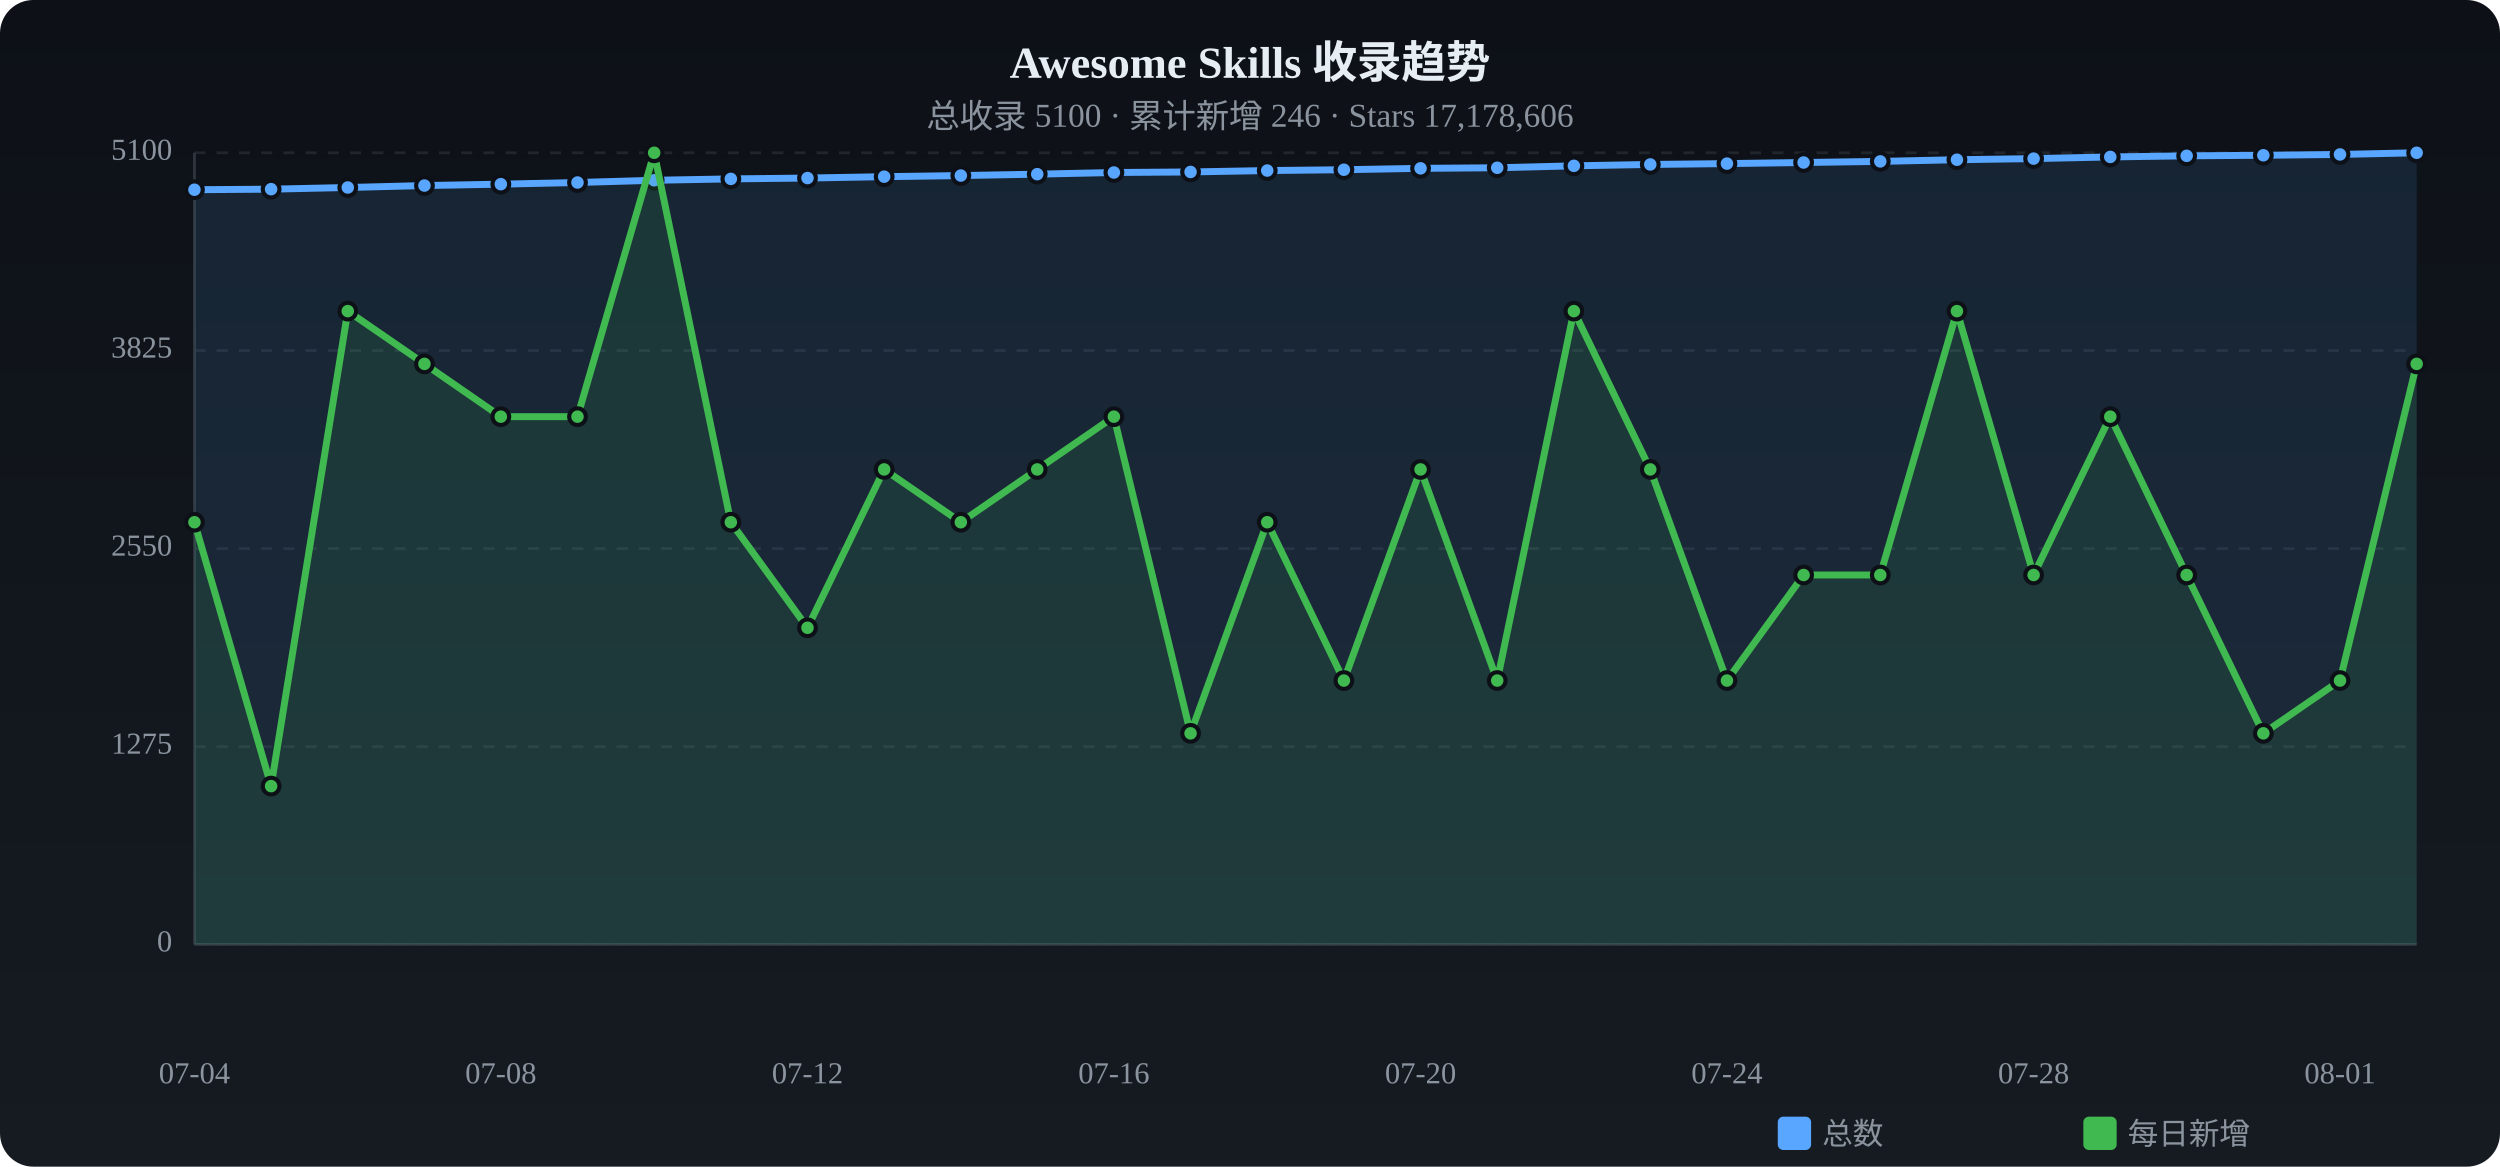
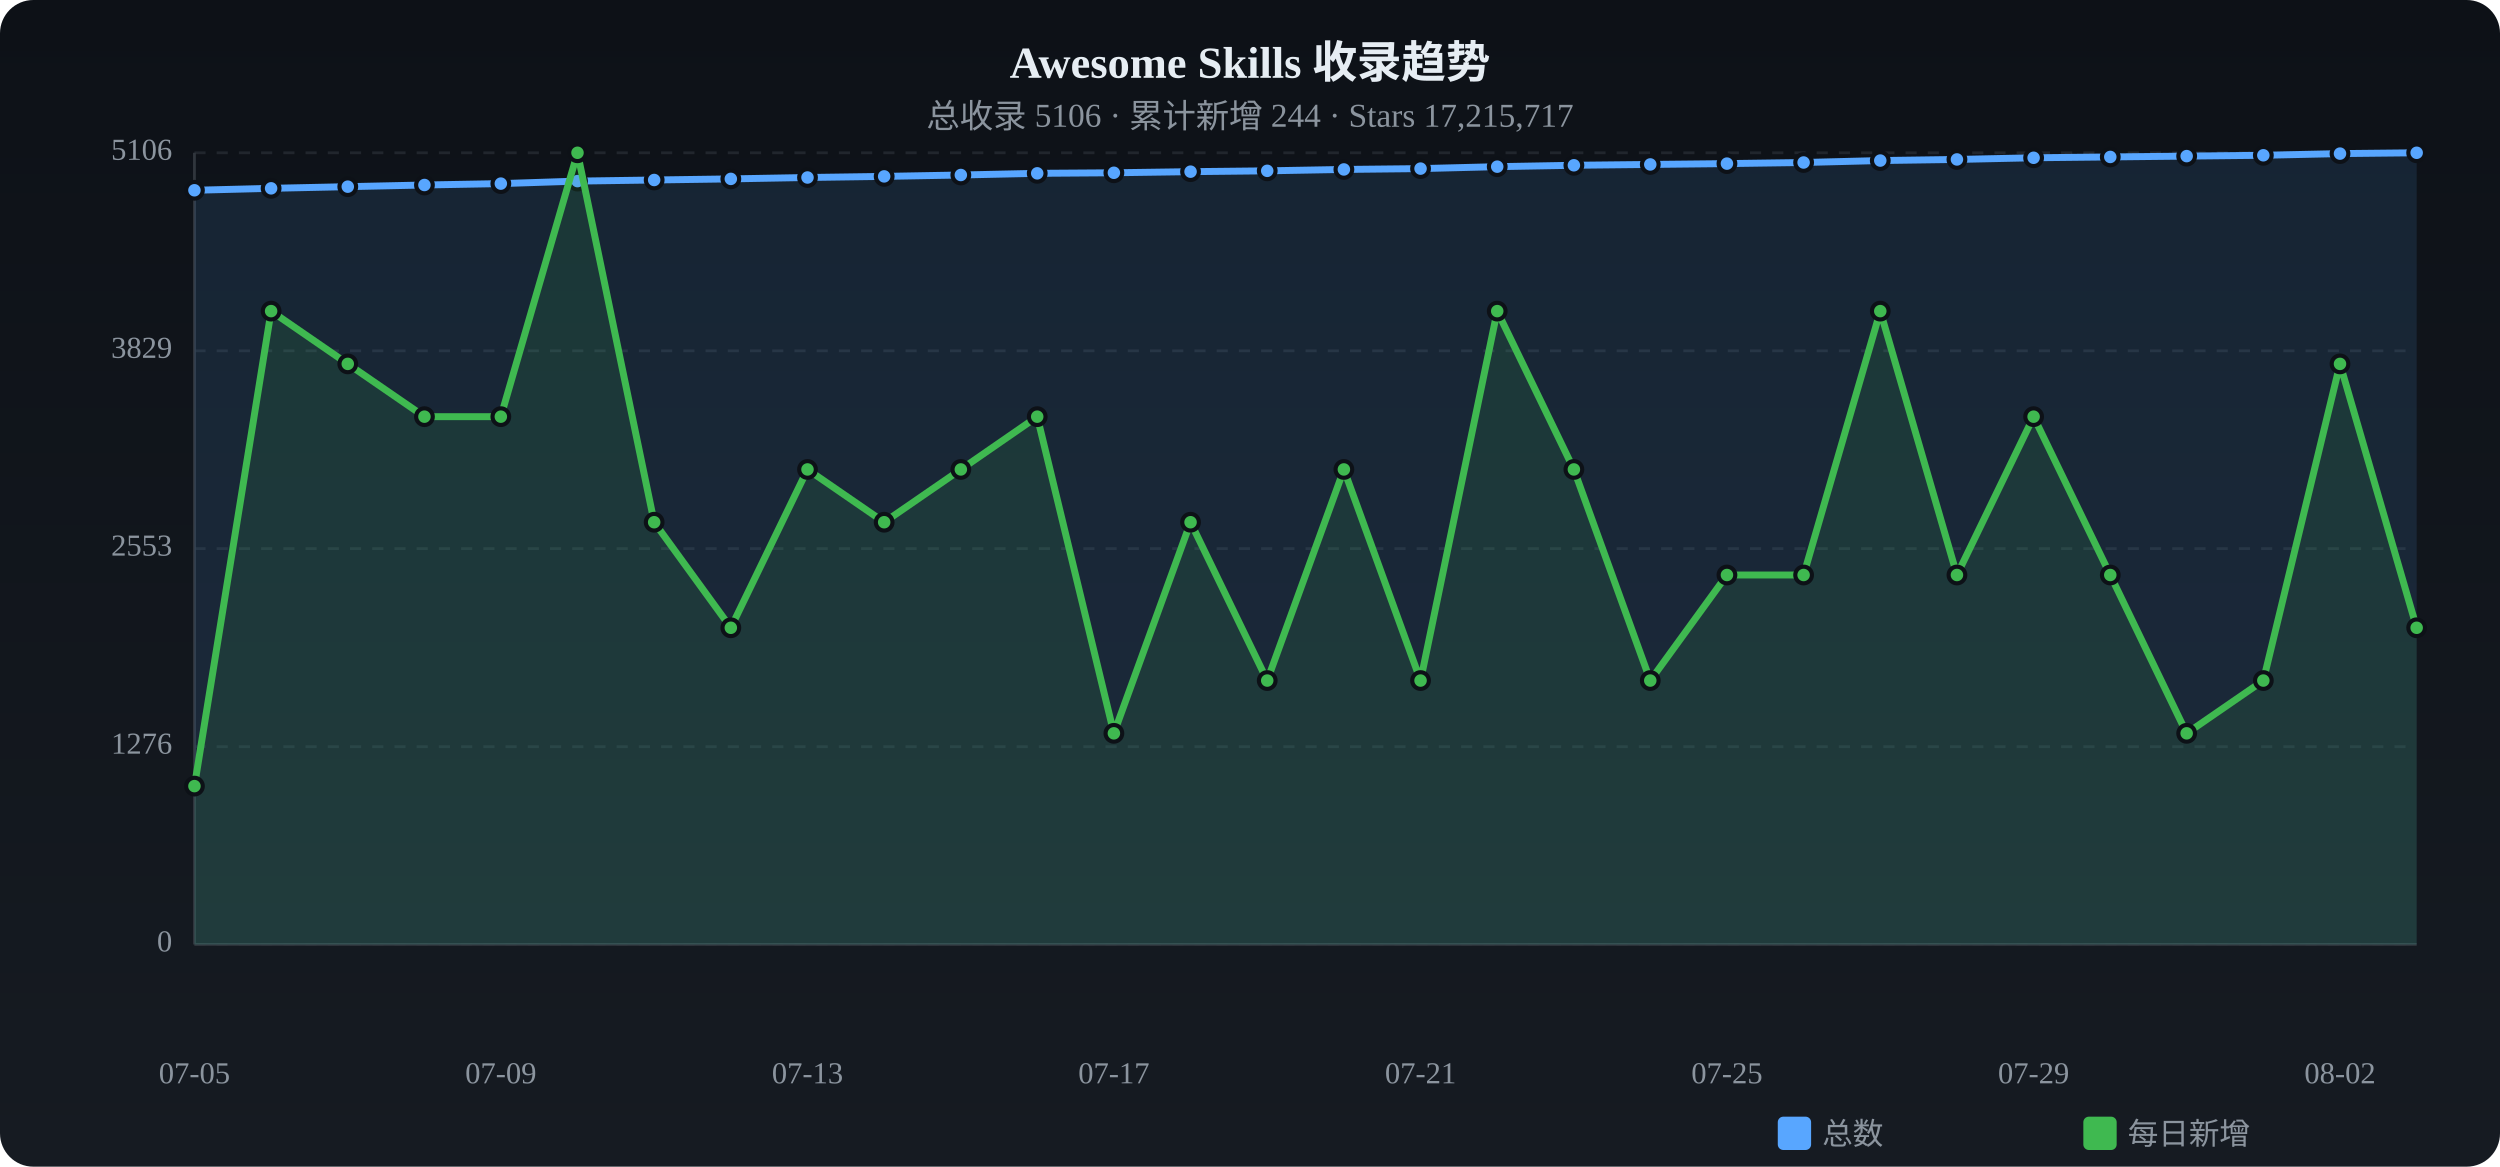
<svg xmlns="http://www.w3.org/2000/svg" viewBox="0 0 900 420" width="900" height="420">
  <defs>
    <linearGradient id="tbg" x1="0%" y1="0%" x2="0%" y2="100%">
      <stop offset="0%" stop-color="#0d1117" />
      <stop offset="100%" stop-color="#161b22" />
    </linearGradient>
  </defs>
  <rect width="900" height="420" rx="12" fill="url(#tbg)" />
  <text x="450.0" y="28" text-anchor="middle" fill="#e6edf3" font-size="16" font-weight="bold">Awesome Skills 收录趋势</text>
-   <text x="450.0" y="46" text-anchor="middle" fill="#8b949e" font-size="12">总收录 5100 · 累计新增 246 · Stars 17,178,606</text>
+   <text x="450.0" y="46" text-anchor="middle" fill="#8b949e" font-size="12">总收录 5106 · 累计新增 244 · Stars 17,215,717</text>
  <text x="62" y="340.0" text-anchor="end" fill="#8b949e" font-size="11" dominant-baseline="middle">0</text>
  <line x1="70" y1="340.0" x2="870" y2="340.0" stroke="#21262d" stroke-dasharray="4 4" />
-   <text x="62" y="268.8" text-anchor="end" fill="#8b949e" font-size="11" dominant-baseline="middle">1275</text>
+   <text x="62" y="268.8" text-anchor="end" fill="#8b949e" font-size="11" dominant-baseline="middle">1276</text>
  <line x1="70" y1="268.8" x2="870" y2="268.8" stroke="#21262d" stroke-dasharray="4 4" />
-   <text x="62" y="197.5" text-anchor="end" fill="#8b949e" font-size="11" dominant-baseline="middle">2550</text>
+   <text x="62" y="197.5" text-anchor="end" fill="#8b949e" font-size="11" dominant-baseline="middle">2553</text>
  <line x1="70" y1="197.5" x2="870" y2="197.5" stroke="#21262d" stroke-dasharray="4 4" />
-   <text x="62" y="126.2" text-anchor="end" fill="#8b949e" font-size="11" dominant-baseline="middle">3825</text>
-   <line x1="70" y1="126.2" x2="870" y2="126.2" stroke="#21262d" stroke-dasharray="4 4" />
-   <text x="62" y="55.0" text-anchor="end" fill="#8b949e" font-size="11" dominant-baseline="middle">5100</text>
+   <text x="62" y="126.3" text-anchor="end" fill="#8b949e" font-size="11" dominant-baseline="middle">3829</text>
+   <line x1="70" y1="126.3" x2="870" y2="126.3" stroke="#21262d" stroke-dasharray="4 4" />
+   <text x="62" y="55.0" text-anchor="end" fill="#8b949e" font-size="11" dominant-baseline="middle">5106</text>
  <line x1="70" y1="55.0" x2="870" y2="55.0" stroke="#21262d" stroke-dasharray="4 4" />
  <line x1="70" y1="55" x2="70" y2="340" stroke="#30363d" />
  <line x1="70" y1="340" x2="870" y2="340" stroke="#30363d" />
-   <path d="M70.0,68.3 L97.6,68.1 L125.2,67.5 L152.8,66.8 L180.3,66.3 L207.9,65.7 L235.5,64.9 L263.1,64.4 L290.7,64.1 L318.3,63.6 L345.9,63.2 L373.4,62.7 L401.0,62.1 L428.6,61.9 L456.2,61.4 L483.8,61.1 L511.4,60.6 L539.0,60.4 L566.6,59.7 L594.1,59.2 L621.7,58.9 L649.3,58.5 L676.9,58.1 L704.5,57.5 L732.1,57.1 L759.7,56.5 L787.2,56.1 L814.8,55.9 L842.4,55.6 L870.0,55.0 L870.0,340 L70.0,340 Z" fill="#58a6ff" opacity="0.12" />
-   <polyline points="70.0,68.3 97.6,68.1 125.2,67.5 152.8,66.8 180.3,66.3 207.9,65.7 235.5,64.9 263.1,64.4 290.7,64.1 318.3,63.6 345.9,63.2 373.4,62.7 401.0,62.1 428.6,61.9 456.2,61.4 483.8,61.1 511.4,60.6 539.0,60.4 566.6,59.7 594.1,59.2 621.7,58.9 649.3,58.5 676.9,58.1 704.5,57.5 732.1,57.1 759.7,56.5 787.2,56.1 814.8,55.9 842.4,55.6 870.0,55.0" fill="none" stroke="#58a6ff" stroke-width="2.5" stroke-linecap="round" stroke-linejoin="round" />
-   <circle cx="70.0" cy="68.3" r="3" fill="#58a6ff" stroke="#0d1117" stroke-width="1.5" />
-   <circle cx="97.6" cy="68.1" r="3" fill="#58a6ff" stroke="#0d1117" stroke-width="1.5" />
-   <circle cx="125.2" cy="67.5" r="3" fill="#58a6ff" stroke="#0d1117" stroke-width="1.5" />
-   <circle cx="152.8" cy="66.8" r="3" fill="#58a6ff" stroke="#0d1117" stroke-width="1.5" />
-   <circle cx="180.3" cy="66.3" r="3" fill="#58a6ff" stroke="#0d1117" stroke-width="1.5" />
-   <circle cx="207.9" cy="65.7" r="3" fill="#58a6ff" stroke="#0d1117" stroke-width="1.5" />
-   <circle cx="235.5" cy="64.9" r="3" fill="#58a6ff" stroke="#0d1117" stroke-width="1.5" />
+   <path d="M70.0,68.5 L97.6,67.8 L125.2,67.2 L152.8,66.6 L180.3,66.1 L207.9,65.2 L235.5,64.8 L263.1,64.4 L290.7,63.9 L318.3,63.5 L345.9,63.0 L373.4,62.4 L401.0,62.2 L428.6,61.8 L456.2,61.5 L483.8,61.0 L511.4,60.7 L539.0,60.0 L566.6,59.5 L594.1,59.2 L621.7,58.9 L649.3,58.5 L676.9,57.8 L704.5,57.4 L732.1,56.8 L759.7,56.5 L787.2,56.2 L814.8,55.9 L842.4,55.3 L870.0,55.0 L870.0,340 L70.0,340 Z" fill="#58a6ff" opacity="0.12" />
+   <polyline points="70.0,68.5 97.6,67.8 125.2,67.2 152.8,66.6 180.3,66.1 207.9,65.2 235.5,64.8 263.1,64.4 290.7,63.9 318.3,63.5 345.9,63.0 373.4,62.4 401.0,62.2 428.6,61.8 456.2,61.5 483.8,61.0 511.4,60.7 539.0,60.0 566.6,59.5 594.1,59.2 621.7,58.9 649.3,58.5 676.9,57.8 704.5,57.4 732.1,56.8 759.7,56.5 787.2,56.2 814.8,55.9 842.4,55.3 870.0,55.0" fill="none" stroke="#58a6ff" stroke-width="2.5" stroke-linecap="round" stroke-linejoin="round" />
+   <circle cx="70.0" cy="68.5" r="3" fill="#58a6ff" stroke="#0d1117" stroke-width="1.5" />
+   <circle cx="97.6" cy="67.8" r="3" fill="#58a6ff" stroke="#0d1117" stroke-width="1.5" />
+   <circle cx="125.2" cy="67.2" r="3" fill="#58a6ff" stroke="#0d1117" stroke-width="1.5" />
+   <circle cx="152.8" cy="66.6" r="3" fill="#58a6ff" stroke="#0d1117" stroke-width="1.5" />
+   <circle cx="180.3" cy="66.1" r="3" fill="#58a6ff" stroke="#0d1117" stroke-width="1.5" />
+   <circle cx="207.9" cy="65.2" r="3" fill="#58a6ff" stroke="#0d1117" stroke-width="1.5" />
+   <circle cx="235.5" cy="64.8" r="3" fill="#58a6ff" stroke="#0d1117" stroke-width="1.5" />
  <circle cx="263.1" cy="64.4" r="3" fill="#58a6ff" stroke="#0d1117" stroke-width="1.5" />
-   <circle cx="290.7" cy="64.1" r="3" fill="#58a6ff" stroke="#0d1117" stroke-width="1.5" />
-   <circle cx="318.3" cy="63.6" r="3" fill="#58a6ff" stroke="#0d1117" stroke-width="1.5" />
-   <circle cx="345.9" cy="63.2" r="3" fill="#58a6ff" stroke="#0d1117" stroke-width="1.5" />
-   <circle cx="373.4" cy="62.7" r="3" fill="#58a6ff" stroke="#0d1117" stroke-width="1.5" />
-   <circle cx="401.0" cy="62.1" r="3" fill="#58a6ff" stroke="#0d1117" stroke-width="1.5" />
-   <circle cx="428.6" cy="61.9" r="3" fill="#58a6ff" stroke="#0d1117" stroke-width="1.5" />
-   <circle cx="456.2" cy="61.4" r="3" fill="#58a6ff" stroke="#0d1117" stroke-width="1.5" />
-   <circle cx="483.8" cy="61.1" r="3" fill="#58a6ff" stroke="#0d1117" stroke-width="1.5" />
-   <circle cx="511.4" cy="60.6" r="3" fill="#58a6ff" stroke="#0d1117" stroke-width="1.5" />
-   <circle cx="539.0" cy="60.4" r="3" fill="#58a6ff" stroke="#0d1117" stroke-width="1.5" />
-   <circle cx="566.6" cy="59.7" r="3" fill="#58a6ff" stroke="#0d1117" stroke-width="1.5" />
+   <circle cx="290.7" cy="63.9" r="3" fill="#58a6ff" stroke="#0d1117" stroke-width="1.5" />
+   <circle cx="318.3" cy="63.5" r="3" fill="#58a6ff" stroke="#0d1117" stroke-width="1.5" />
+   <circle cx="345.9" cy="63.0" r="3" fill="#58a6ff" stroke="#0d1117" stroke-width="1.5" />
+   <circle cx="373.4" cy="62.4" r="3" fill="#58a6ff" stroke="#0d1117" stroke-width="1.5" />
+   <circle cx="401.0" cy="62.2" r="3" fill="#58a6ff" stroke="#0d1117" stroke-width="1.5" />
+   <circle cx="428.6" cy="61.8" r="3" fill="#58a6ff" stroke="#0d1117" stroke-width="1.5" />
+   <circle cx="456.2" cy="61.5" r="3" fill="#58a6ff" stroke="#0d1117" stroke-width="1.5" />
+   <circle cx="483.8" cy="61.0" r="3" fill="#58a6ff" stroke="#0d1117" stroke-width="1.5" />
+   <circle cx="511.4" cy="60.7" r="3" fill="#58a6ff" stroke="#0d1117" stroke-width="1.5" />
+   <circle cx="539.0" cy="60.0" r="3" fill="#58a6ff" stroke="#0d1117" stroke-width="1.5" />
+   <circle cx="566.6" cy="59.5" r="3" fill="#58a6ff" stroke="#0d1117" stroke-width="1.5" />
  <circle cx="594.1" cy="59.2" r="3" fill="#58a6ff" stroke="#0d1117" stroke-width="1.5" />
  <circle cx="621.7" cy="58.9" r="3" fill="#58a6ff" stroke="#0d1117" stroke-width="1.5" />
  <circle cx="649.3" cy="58.5" r="3" fill="#58a6ff" stroke="#0d1117" stroke-width="1.5" />
-   <circle cx="676.9" cy="58.1" r="3" fill="#58a6ff" stroke="#0d1117" stroke-width="1.5" />
-   <circle cx="704.5" cy="57.5" r="3" fill="#58a6ff" stroke="#0d1117" stroke-width="1.5" />
-   <circle cx="732.1" cy="57.1" r="3" fill="#58a6ff" stroke="#0d1117" stroke-width="1.5" />
+   <circle cx="676.9" cy="57.8" r="3" fill="#58a6ff" stroke="#0d1117" stroke-width="1.5" />
+   <circle cx="704.5" cy="57.4" r="3" fill="#58a6ff" stroke="#0d1117" stroke-width="1.5" />
+   <circle cx="732.1" cy="56.8" r="3" fill="#58a6ff" stroke="#0d1117" stroke-width="1.5" />
  <circle cx="759.7" cy="56.5" r="3" fill="#58a6ff" stroke="#0d1117" stroke-width="1.5" />
-   <circle cx="787.2" cy="56.1" r="3" fill="#58a6ff" stroke="#0d1117" stroke-width="1.5" />
+   <circle cx="787.2" cy="56.2" r="3" fill="#58a6ff" stroke="#0d1117" stroke-width="1.5" />
  <circle cx="814.8" cy="55.9" r="3" fill="#58a6ff" stroke="#0d1117" stroke-width="1.5" />
-   <circle cx="842.4" cy="55.6" r="3" fill="#58a6ff" stroke="#0d1117" stroke-width="1.5" />
+   <circle cx="842.4" cy="55.3" r="3" fill="#58a6ff" stroke="#0d1117" stroke-width="1.5" />
  <circle cx="870.0" cy="55.0" r="3" fill="#58a6ff" stroke="#0d1117" stroke-width="1.5" />
-   <path d="M70.0,188.0 L97.6,283.0 L125.2,112.0 L152.8,131.0 L180.3,150.0 L207.9,150.0 L235.5,55.0 L263.1,188.0 L290.7,226.0 L318.3,169.0 L345.9,188.0 L373.4,169.0 L401.0,150.0 L428.6,264.0 L456.2,188.0 L483.8,245.0 L511.4,169.0 L539.0,245.0 L566.6,112.0 L594.1,169.0 L621.7,245.0 L649.3,207.0 L676.9,207.0 L704.5,112.0 L732.1,207.0 L759.7,150.0 L787.2,207.0 L814.8,264.0 L842.4,245.0 L870.0,131.0 L870.0,340 L70.0,340 Z" fill="#3fb950" opacity="0.12" />
-   <polyline points="70.0,188.0 97.6,283.0 125.2,112.0 152.8,131.0 180.3,150.0 207.9,150.0 235.5,55.0 263.1,188.0 290.7,226.0 318.3,169.0 345.9,188.0 373.4,169.0 401.0,150.0 428.6,264.0 456.2,188.0 483.8,245.0 511.4,169.0 539.0,245.0 566.6,112.0 594.1,169.0 621.7,245.0 649.3,207.0 676.9,207.0 704.5,112.0 732.1,207.0 759.7,150.0 787.2,207.0 814.8,264.0 842.4,245.0 870.0,131.0" fill="none" stroke="#3fb950" stroke-width="2.5" stroke-linecap="round" stroke-linejoin="round" />
-   <circle cx="70.0" cy="188.0" r="3" fill="#3fb950" stroke="#0d1117" stroke-width="1.5" />
-   <circle cx="97.6" cy="283.0" r="3" fill="#3fb950" stroke="#0d1117" stroke-width="1.5" />
-   <circle cx="125.2" cy="112.0" r="3" fill="#3fb950" stroke="#0d1117" stroke-width="1.5" />
-   <circle cx="152.8" cy="131.0" r="3" fill="#3fb950" stroke="#0d1117" stroke-width="1.5" />
+   <path d="M70.0,283.0 L97.6,112.0 L125.2,131.0 L152.8,150.0 L180.3,150.0 L207.9,55.0 L235.5,188.0 L263.1,226.0 L290.7,169.0 L318.3,188.0 L345.9,169.0 L373.4,150.0 L401.0,264.0 L428.6,188.0 L456.2,245.0 L483.8,169.0 L511.4,245.0 L539.0,112.0 L566.6,169.0 L594.1,245.0 L621.7,207.0 L649.3,207.0 L676.9,112.0 L704.5,207.0 L732.1,150.0 L759.7,207.0 L787.2,264.0 L814.8,245.0 L842.4,131.0 L870.0,226.0 L870.0,340 L70.0,340 Z" fill="#3fb950" opacity="0.12" />
+   <polyline points="70.0,283.0 97.6,112.0 125.2,131.0 152.8,150.0 180.3,150.0 207.9,55.0 235.5,188.0 263.1,226.0 290.7,169.0 318.3,188.0 345.9,169.0 373.4,150.0 401.0,264.0 428.6,188.0 456.2,245.0 483.8,169.0 511.4,245.0 539.0,112.0 566.6,169.0 594.1,245.0 621.7,207.0 649.3,207.0 676.9,112.0 704.5,207.0 732.1,150.0 759.7,207.0 787.2,264.0 814.8,245.0 842.4,131.0 870.0,226.0" fill="none" stroke="#3fb950" stroke-width="2.5" stroke-linecap="round" stroke-linejoin="round" />
+   <circle cx="70.0" cy="283.0" r="3" fill="#3fb950" stroke="#0d1117" stroke-width="1.5" />
+   <circle cx="97.6" cy="112.0" r="3" fill="#3fb950" stroke="#0d1117" stroke-width="1.5" />
+   <circle cx="125.2" cy="131.0" r="3" fill="#3fb950" stroke="#0d1117" stroke-width="1.5" />
+   <circle cx="152.8" cy="150.0" r="3" fill="#3fb950" stroke="#0d1117" stroke-width="1.5" />
  <circle cx="180.3" cy="150.0" r="3" fill="#3fb950" stroke="#0d1117" stroke-width="1.5" />
-   <circle cx="207.9" cy="150.0" r="3" fill="#3fb950" stroke="#0d1117" stroke-width="1.5" />
-   <circle cx="235.5" cy="55.0" r="3" fill="#3fb950" stroke="#0d1117" stroke-width="1.5" />
-   <circle cx="263.1" cy="188.0" r="3" fill="#3fb950" stroke="#0d1117" stroke-width="1.5" />
-   <circle cx="290.7" cy="226.0" r="3" fill="#3fb950" stroke="#0d1117" stroke-width="1.5" />
-   <circle cx="318.3" cy="169.0" r="3" fill="#3fb950" stroke="#0d1117" stroke-width="1.5" />
-   <circle cx="345.9" cy="188.0" r="3" fill="#3fb950" stroke="#0d1117" stroke-width="1.5" />
-   <circle cx="373.4" cy="169.0" r="3" fill="#3fb950" stroke="#0d1117" stroke-width="1.5" />
-   <circle cx="401.0" cy="150.0" r="3" fill="#3fb950" stroke="#0d1117" stroke-width="1.5" />
-   <circle cx="428.6" cy="264.0" r="3" fill="#3fb950" stroke="#0d1117" stroke-width="1.5" />
-   <circle cx="456.2" cy="188.0" r="3" fill="#3fb950" stroke="#0d1117" stroke-width="1.5" />
-   <circle cx="483.8" cy="245.0" r="3" fill="#3fb950" stroke="#0d1117" stroke-width="1.5" />
-   <circle cx="511.4" cy="169.0" r="3" fill="#3fb950" stroke="#0d1117" stroke-width="1.5" />
-   <circle cx="539.0" cy="245.0" r="3" fill="#3fb950" stroke="#0d1117" stroke-width="1.5" />
-   <circle cx="566.6" cy="112.0" r="3" fill="#3fb950" stroke="#0d1117" stroke-width="1.5" />
-   <circle cx="594.1" cy="169.0" r="3" fill="#3fb950" stroke="#0d1117" stroke-width="1.5" />
-   <circle cx="621.7" cy="245.0" r="3" fill="#3fb950" stroke="#0d1117" stroke-width="1.5" />
+   <circle cx="207.9" cy="55.0" r="3" fill="#3fb950" stroke="#0d1117" stroke-width="1.5" />
+   <circle cx="235.5" cy="188.0" r="3" fill="#3fb950" stroke="#0d1117" stroke-width="1.5" />
+   <circle cx="263.1" cy="226.0" r="3" fill="#3fb950" stroke="#0d1117" stroke-width="1.5" />
+   <circle cx="290.7" cy="169.0" r="3" fill="#3fb950" stroke="#0d1117" stroke-width="1.5" />
+   <circle cx="318.3" cy="188.0" r="3" fill="#3fb950" stroke="#0d1117" stroke-width="1.5" />
+   <circle cx="345.9" cy="169.0" r="3" fill="#3fb950" stroke="#0d1117" stroke-width="1.5" />
+   <circle cx="373.4" cy="150.0" r="3" fill="#3fb950" stroke="#0d1117" stroke-width="1.5" />
+   <circle cx="401.0" cy="264.0" r="3" fill="#3fb950" stroke="#0d1117" stroke-width="1.5" />
+   <circle cx="428.6" cy="188.0" r="3" fill="#3fb950" stroke="#0d1117" stroke-width="1.5" />
+   <circle cx="456.2" cy="245.0" r="3" fill="#3fb950" stroke="#0d1117" stroke-width="1.5" />
+   <circle cx="483.8" cy="169.0" r="3" fill="#3fb950" stroke="#0d1117" stroke-width="1.5" />
+   <circle cx="511.4" cy="245.0" r="3" fill="#3fb950" stroke="#0d1117" stroke-width="1.5" />
+   <circle cx="539.0" cy="112.0" r="3" fill="#3fb950" stroke="#0d1117" stroke-width="1.5" />
+   <circle cx="566.6" cy="169.0" r="3" fill="#3fb950" stroke="#0d1117" stroke-width="1.5" />
+   <circle cx="594.1" cy="245.0" r="3" fill="#3fb950" stroke="#0d1117" stroke-width="1.5" />
+   <circle cx="621.7" cy="207.0" r="3" fill="#3fb950" stroke="#0d1117" stroke-width="1.5" />
  <circle cx="649.3" cy="207.0" r="3" fill="#3fb950" stroke="#0d1117" stroke-width="1.5" />
-   <circle cx="676.9" cy="207.0" r="3" fill="#3fb950" stroke="#0d1117" stroke-width="1.5" />
-   <circle cx="704.5" cy="112.0" r="3" fill="#3fb950" stroke="#0d1117" stroke-width="1.5" />
-   <circle cx="732.1" cy="207.0" r="3" fill="#3fb950" stroke="#0d1117" stroke-width="1.5" />
-   <circle cx="759.7" cy="150.0" r="3" fill="#3fb950" stroke="#0d1117" stroke-width="1.5" />
-   <circle cx="787.2" cy="207.0" r="3" fill="#3fb950" stroke="#0d1117" stroke-width="1.5" />
-   <circle cx="814.8" cy="264.0" r="3" fill="#3fb950" stroke="#0d1117" stroke-width="1.5" />
-   <circle cx="842.4" cy="245.0" r="3" fill="#3fb950" stroke="#0d1117" stroke-width="1.5" />
-   <circle cx="870.0" cy="131.0" r="3" fill="#3fb950" stroke="#0d1117" stroke-width="1.5" />
-   <text x="70.0" y="390" text-anchor="middle" fill="#8b949e" font-size="11">07-04</text>
-   <text x="180.3" y="390" text-anchor="middle" fill="#8b949e" font-size="11">07-08</text>
-   <text x="290.7" y="390" text-anchor="middle" fill="#8b949e" font-size="11">07-12</text>
-   <text x="401.0" y="390" text-anchor="middle" fill="#8b949e" font-size="11">07-16</text>
-   <text x="511.4" y="390" text-anchor="middle" fill="#8b949e" font-size="11">07-20</text>
-   <text x="621.7" y="390" text-anchor="middle" fill="#8b949e" font-size="11">07-24</text>
-   <text x="732.1" y="390" text-anchor="middle" fill="#8b949e" font-size="11">07-28</text>
-   <text x="842.4" y="390" text-anchor="middle" fill="#8b949e" font-size="11">08-01</text>
+   <circle cx="676.9" cy="112.0" r="3" fill="#3fb950" stroke="#0d1117" stroke-width="1.5" />
+   <circle cx="704.5" cy="207.0" r="3" fill="#3fb950" stroke="#0d1117" stroke-width="1.5" />
+   <circle cx="732.1" cy="150.0" r="3" fill="#3fb950" stroke="#0d1117" stroke-width="1.5" />
+   <circle cx="759.7" cy="207.0" r="3" fill="#3fb950" stroke="#0d1117" stroke-width="1.5" />
+   <circle cx="787.2" cy="264.0" r="3" fill="#3fb950" stroke="#0d1117" stroke-width="1.5" />
+   <circle cx="814.8" cy="245.0" r="3" fill="#3fb950" stroke="#0d1117" stroke-width="1.5" />
+   <circle cx="842.4" cy="131.0" r="3" fill="#3fb950" stroke="#0d1117" stroke-width="1.5" />
+   <circle cx="870.0" cy="226.0" r="3" fill="#3fb950" stroke="#0d1117" stroke-width="1.5" />
+   <text x="70.0" y="390" text-anchor="middle" fill="#8b949e" font-size="11">07-05</text>
+   <text x="180.3" y="390" text-anchor="middle" fill="#8b949e" font-size="11">07-09</text>
+   <text x="290.7" y="390" text-anchor="middle" fill="#8b949e" font-size="11">07-13</text>
+   <text x="401.0" y="390" text-anchor="middle" fill="#8b949e" font-size="11">07-17</text>
+   <text x="511.4" y="390" text-anchor="middle" fill="#8b949e" font-size="11">07-21</text>
+   <text x="621.7" y="390" text-anchor="middle" fill="#8b949e" font-size="11">07-25</text>
+   <text x="732.1" y="390" text-anchor="middle" fill="#8b949e" font-size="11">07-29</text>
+   <text x="842.4" y="390" text-anchor="middle" fill="#8b949e" font-size="11">08-02</text>
  <rect x="640" y="402" width="12" height="12" rx="2" fill="#58a6ff" />
  <text x="656" y="412" fill="#8b949e" font-size="11">总数</text>
  <rect x="750" y="402" width="12" height="12" rx="2" fill="#3fb950" />
  <text x="766" y="412" fill="#8b949e" font-size="11">每日新增</text>
</svg>
